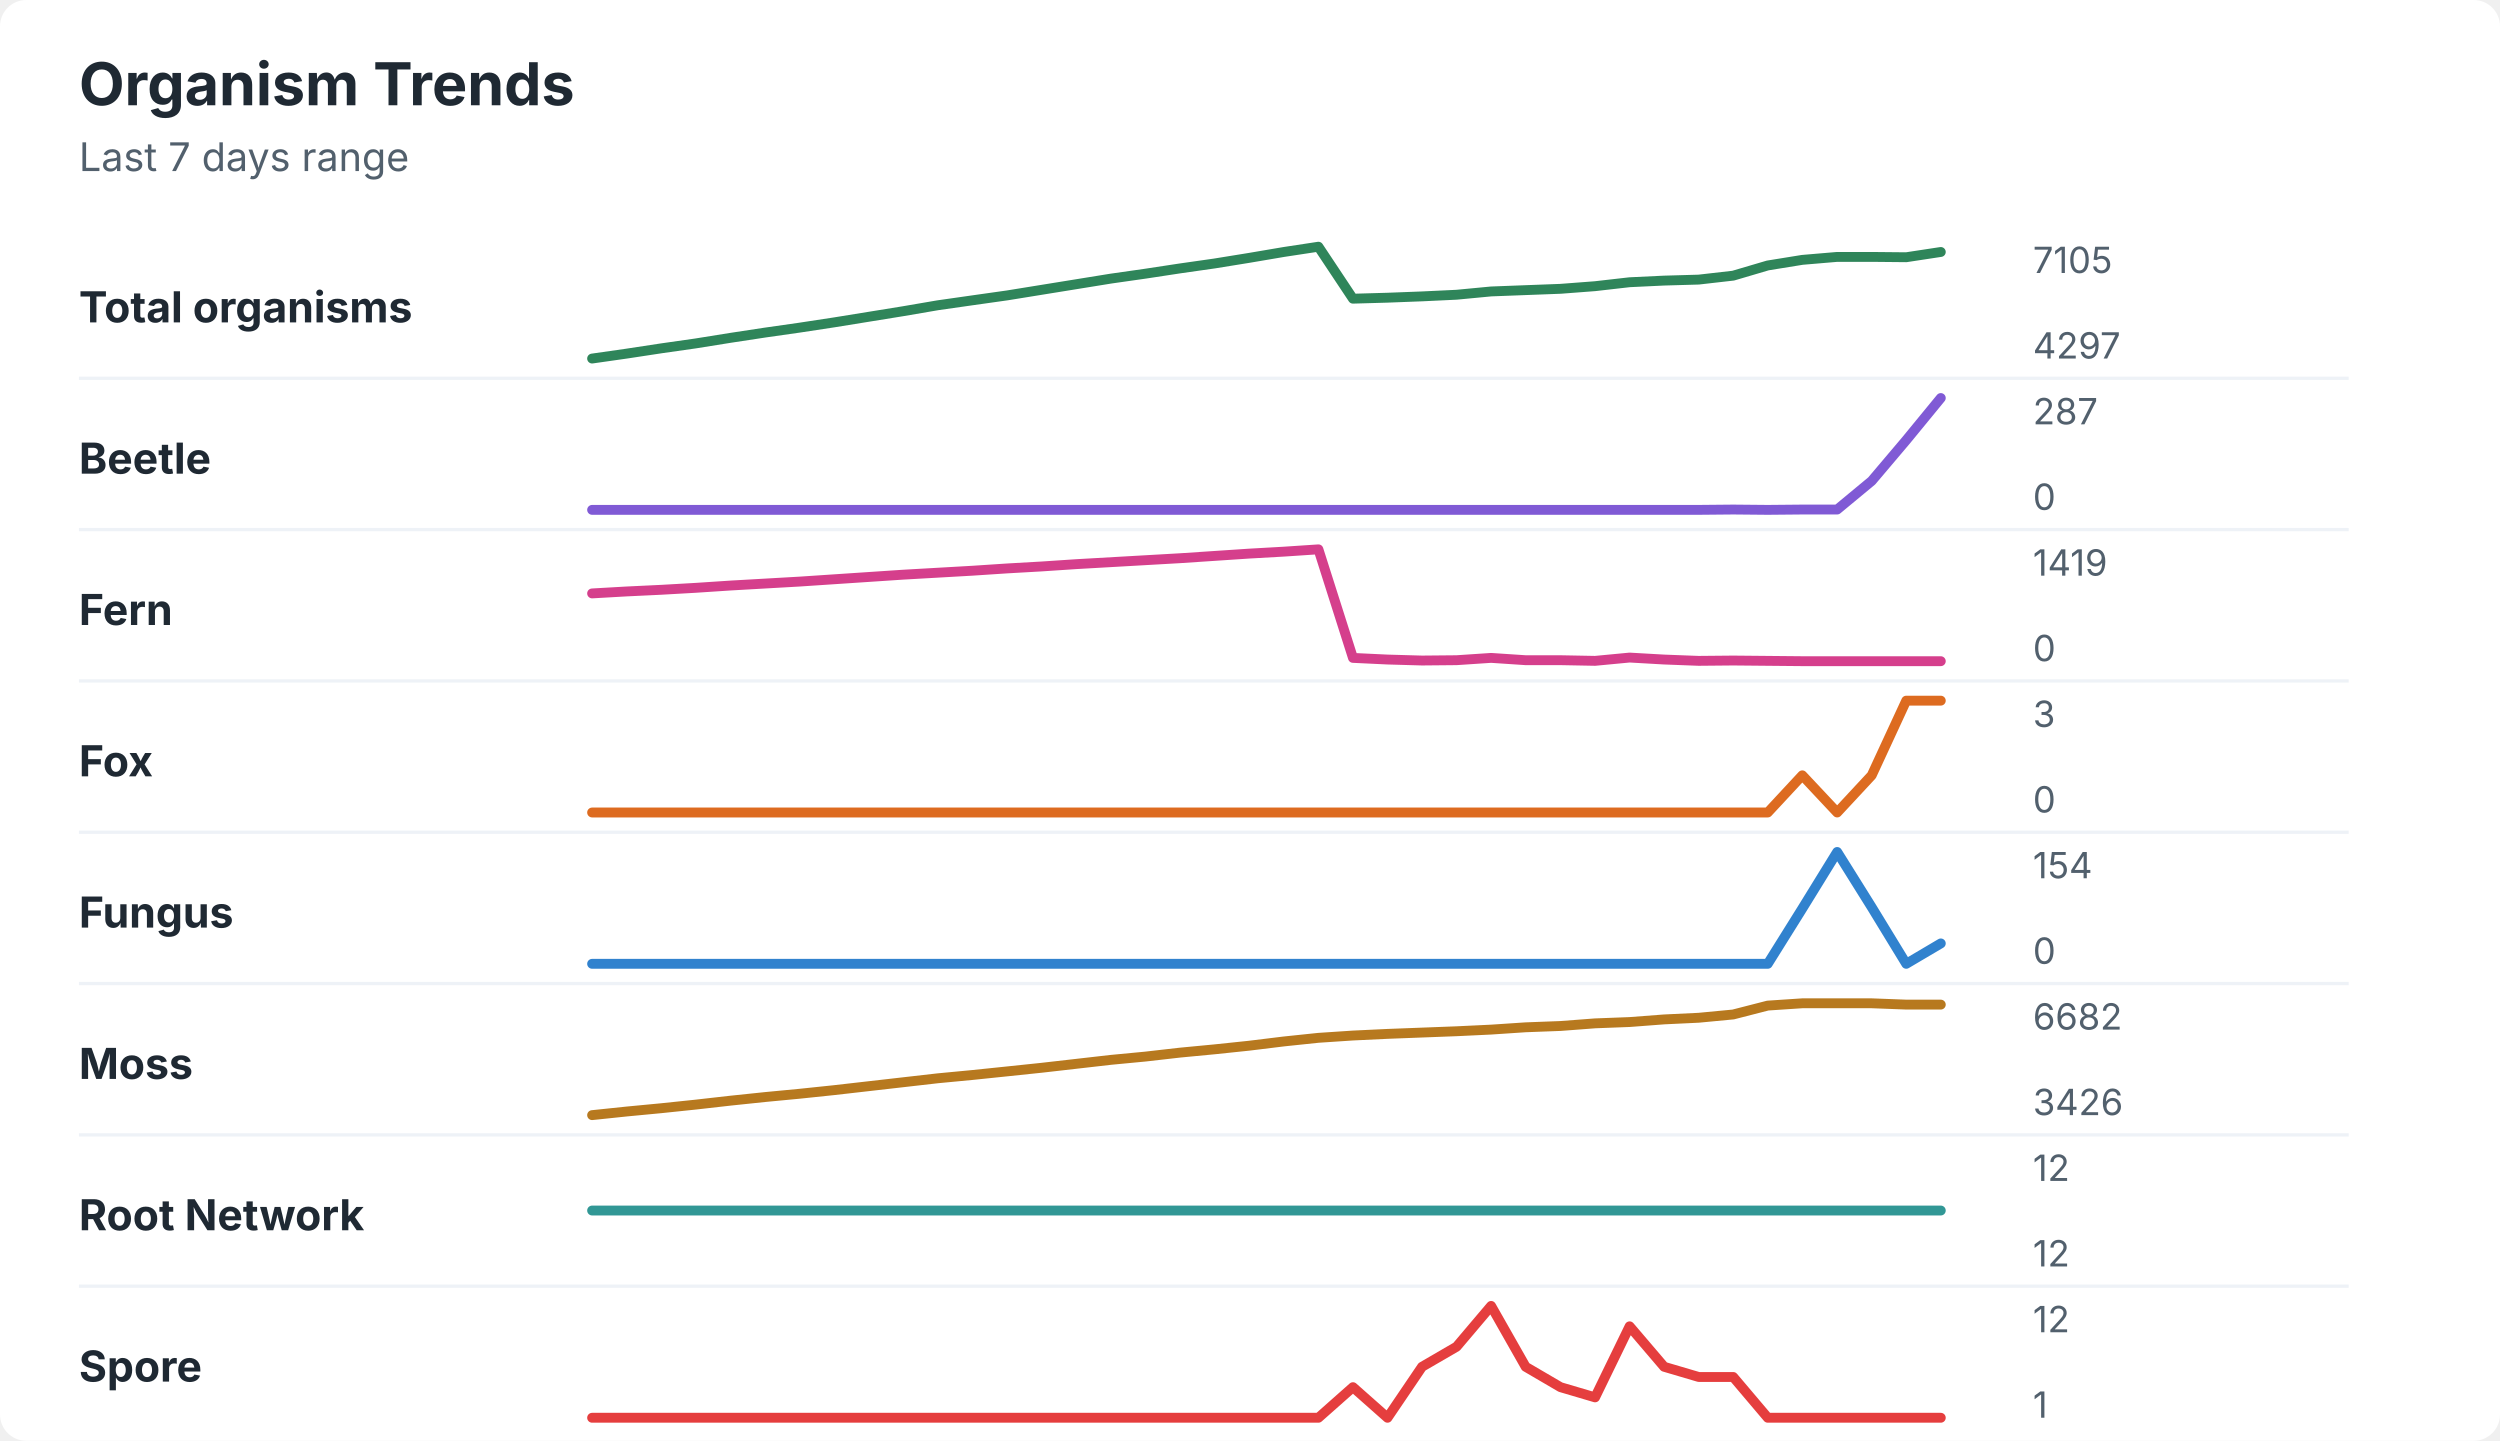
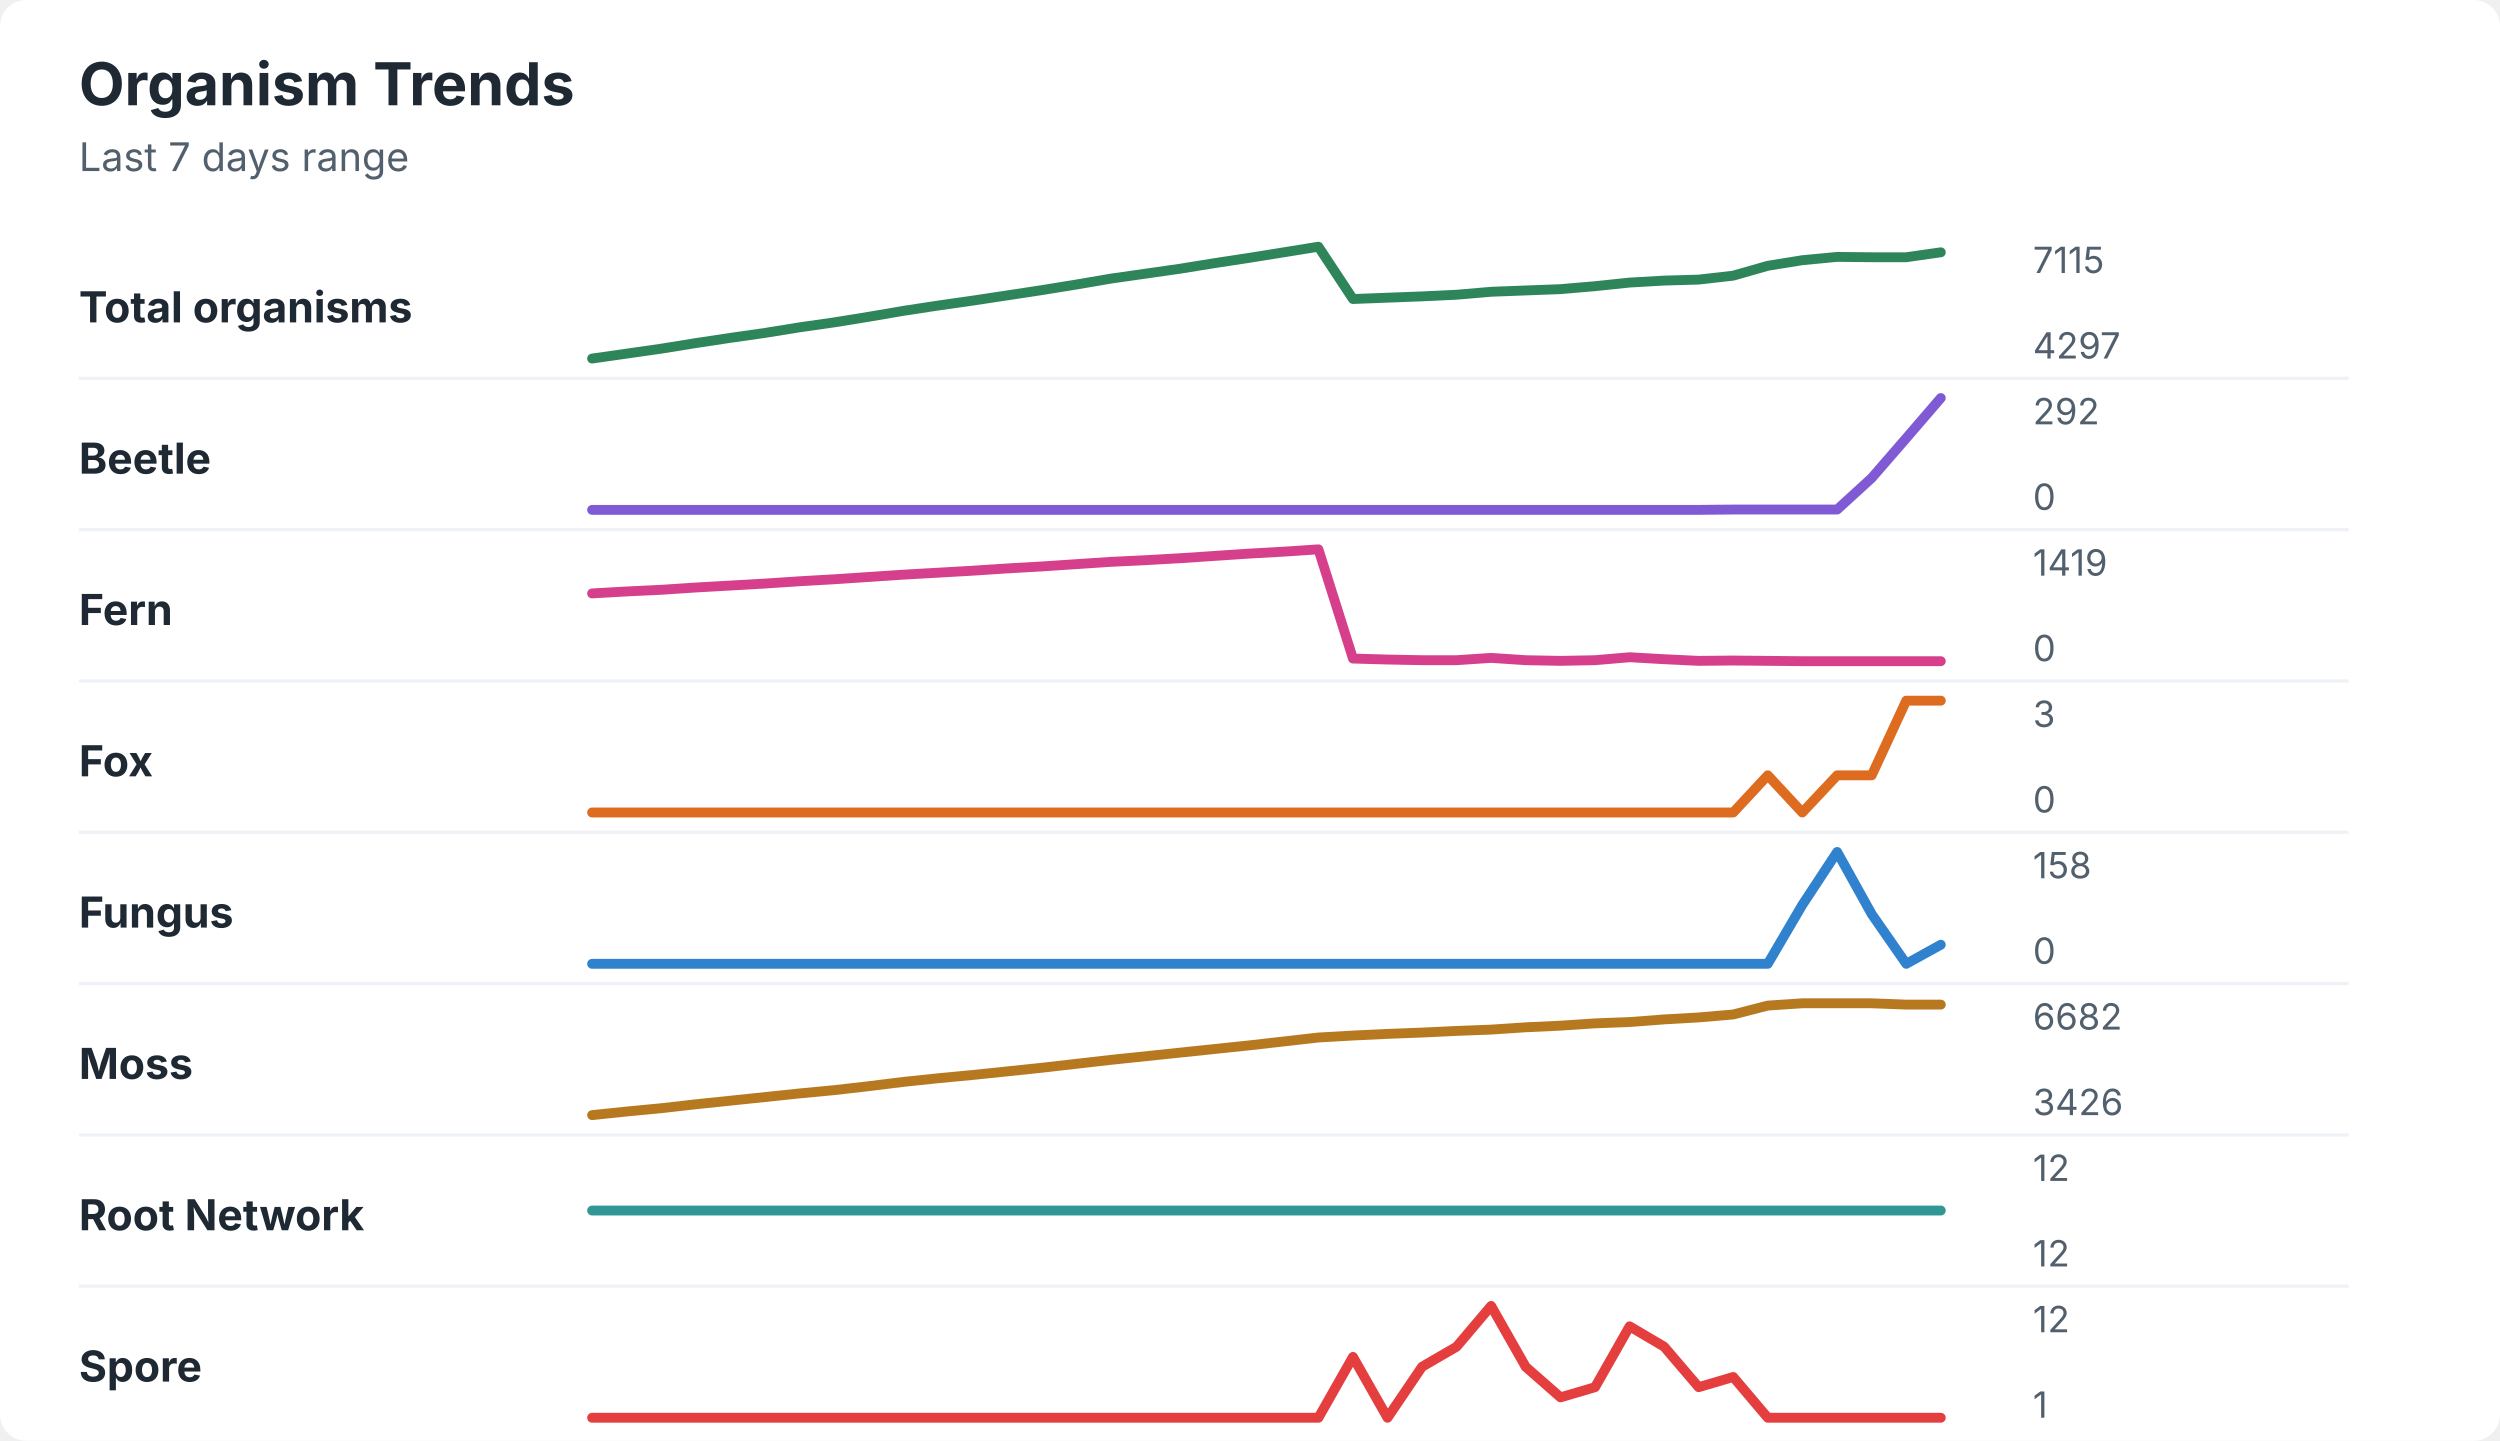
<svg xmlns="http://www.w3.org/2000/svg" width="760" height="438" viewBox="0 0 760 438" role="img" aria-labelledby="title desc">
  <rect width="760" height="438" rx="8" fill="#ffffff" />
  <style>
    text { font-family: -apple-system, BlinkMacSystemFont, "Segoe UI", sans-serif; }
    .title { font-size: 18px; font-weight: 700; fill: #1f2933; }
    .subtitle { font-size: 12px; fill: #52606d; }
    .label { font-size: 13px; font-weight: 650; fill: #1f2933; }
    .axis-value { font-size: 11px; fill: #52606d; }
    .separator { stroke: #eef2f7; stroke-width: 1; }
  </style>
  <text x="24" y="32" class="title">Organism Trends</text>
  <text x="24" y="52" class="subtitle">Last 7 days range</text>
  <text x="24" y="98" class="label">Total organisms</text>
-   <polyline points="180.0,109.0 190.5,107.5 201.0,105.9 211.5,104.4 222.1,102.7 232.6,101.1 243.1,99.6 253.6,98.0 264.1,96.3 274.6,94.6 285.1,92.8 295.6,91.3 306.2,89.8 316.7,88.1 327.2,86.4 337.7,84.7 348.2,83.2 358.7,81.6 369.2,80.1 379.7,78.4 390.3,76.6 400.8,75.0 411.3,90.8 421.8,90.5 432.3,90.1 442.8,89.6 453.3,88.6 463.8,88.2 474.4,87.8 484.9,87.0 495.4,85.8 505.9,85.3 516.4,85.0 526.9,83.8 537.4,80.7 547.9,79.0 558.5,78.1 569.0,78.1 579.5,78.2 590.0,76.6 " fill="none" stroke="#2f855a" stroke-width="3" stroke-linecap="round" stroke-linejoin="round" />
-   <text x="618" y="83" class="axis-value">7105</text>
+   <polyline points="180.0,109.0 190.5,107.5 201.0,106.0 211.5,104.3 222.1,102.7 232.6,101.2 243.1,99.5 253.6,98.0 264.1,96.3 274.6,94.5 285.1,92.9 295.6,91.4 306.2,89.8 316.7,88.2 327.2,86.5 337.7,84.7 348.2,83.2 358.7,81.7 369.2,80.0 379.7,78.4 390.3,76.7 400.8,75.0 411.3,90.9 421.8,90.5 432.3,90.1 442.8,89.6 453.3,88.7 463.8,88.3 474.4,87.9 484.9,87.0 495.4,85.9 505.9,85.3 516.4,85.0 526.9,83.8 537.4,80.8 547.9,79.1 558.5,78.1 569.0,78.2 579.5,78.2 590.0,76.7 " fill="none" stroke="#2f855a" stroke-width="3" stroke-linecap="round" stroke-linejoin="round" />
+   <text x="618" y="83" class="axis-value">7115</text>
  <text x="618" y="109" class="axis-value">4297</text>
  <line x1="24" y1="115.0" x2="714" y2="115.0" class="separator" />
  <text x="24" y="144" class="label">Beetle</text>
-   <polyline points="180.0,155.0 190.5,155.0 201.0,155.0 211.5,155.0 222.1,155.0 232.6,155.0 243.1,155.0 253.6,155.0 264.1,155.0 274.6,155.0 285.1,155.0 295.6,155.0 306.2,155.0 316.7,155.0 327.2,155.0 337.7,155.0 348.2,155.0 358.7,155.0 369.2,155.0 379.7,155.0 390.3,155.0 400.8,155.0 411.3,155.0 421.8,155.0 432.3,155.0 442.8,155.0 453.3,155.0 463.8,155.0 474.4,155.0 484.9,155.0 495.4,155.0 505.9,155.0 516.4,155.0 526.9,154.9 537.4,155.0 547.9,154.9 558.5,154.9 569.0,146.2 579.5,133.8 590.0,121.0 " fill="none" stroke="#805ad5" stroke-width="3" stroke-linecap="round" stroke-linejoin="round" />
-   <text x="618" y="129" class="axis-value">287</text>
+   <polyline points="180.0,155.0 190.5,155.0 201.0,155.0 211.5,155.0 222.1,155.0 232.6,155.0 243.1,155.0 253.6,155.0 264.1,155.0 274.6,155.0 285.1,155.0 295.6,155.0 306.2,155.0 316.7,155.0 327.2,155.0 337.7,155.0 348.2,155.0 358.7,155.0 369.2,155.0 379.7,155.0 390.3,155.0 400.8,155.0 411.3,155.0 421.8,155.0 432.3,155.0 442.8,155.0 453.3,155.0 463.8,155.0 474.4,155.0 484.9,155.0 495.4,155.0 505.9,155.0 516.4,155.0 526.9,154.9 537.4,154.9 547.9,154.9 558.5,154.9 569.0,145.3 579.5,133.2 590.0,121.0 " fill="none" stroke="#805ad5" stroke-width="3" stroke-linecap="round" stroke-linejoin="round" />
+   <text x="618" y="129" class="axis-value">292</text>
  <text x="618" y="155" class="axis-value">0</text>
  <line x1="24" y1="161.0" x2="714" y2="161.0" class="separator" />
  <text x="24" y="190" class="label">Fern</text>
-   <polyline points="180.0,180.4 190.5,179.8 201.0,179.3 211.5,178.7 222.1,178.0 232.6,177.4 243.1,176.8 253.6,176.1 264.1,175.4 274.6,174.7 285.1,174.1 295.6,173.5 306.2,172.8 316.7,172.2 327.2,171.5 337.7,170.9 348.2,170.3 358.7,169.7 369.2,169.0 379.7,168.3 390.3,167.7 400.8,167.0 411.3,200.0 421.8,200.5 432.3,200.8 442.8,200.7 453.3,200.0 463.8,200.7 474.4,200.7 484.9,200.9 495.4,199.9 505.9,200.5 516.4,200.9 526.9,200.8 537.4,200.9 547.9,201.0 558.5,201.0 569.0,201.0 579.5,201.0 590.0,201.0 " fill="none" stroke="#d53f8c" stroke-width="3" stroke-linecap="round" stroke-linejoin="round" />
+   <polyline points="180.0,180.4 190.5,179.8 201.0,179.3 211.5,178.6 222.1,178.0 232.6,177.4 243.1,176.7 253.6,176.1 264.1,175.4 274.6,174.7 285.1,174.1 295.6,173.5 306.2,172.8 316.7,172.2 327.2,171.5 337.7,170.8 348.2,170.3 358.7,169.7 369.2,169.0 379.7,168.3 390.3,167.7 400.8,167.0 411.3,200.2 421.8,200.5 432.3,200.7 442.8,200.7 453.3,200.0 463.8,200.7 474.4,200.9 484.9,200.7 495.4,199.8 505.9,200.4 516.4,200.9 526.9,200.8 537.4,200.9 547.9,201.0 558.5,201.0 569.0,201.0 579.5,201.0 590.0,201.0 " fill="none" stroke="#d53f8c" stroke-width="3" stroke-linecap="round" stroke-linejoin="round" />
  <text x="618" y="175" class="axis-value">1419</text>
  <text x="618" y="201" class="axis-value">0</text>
  <line x1="24" y1="207.0" x2="714" y2="207.0" class="separator" />
  <text x="24" y="236" class="label">Fox</text>
-   <polyline points="180.0,247.0 190.5,247.0 201.0,247.0 211.5,247.0 222.1,247.0 232.6,247.0 243.1,247.0 253.6,247.0 264.1,247.0 274.6,247.0 285.1,247.0 295.6,247.0 306.2,247.0 316.7,247.0 327.2,247.0 337.7,247.0 348.2,247.0 358.7,247.0 369.2,247.0 379.7,247.0 390.3,247.0 400.8,247.0 411.3,247.0 421.8,247.0 432.3,247.0 442.8,247.0 453.3,247.0 463.8,247.0 474.4,247.0 484.9,247.0 495.4,247.0 505.9,247.0 516.4,247.0 526.9,247.0 537.4,247.0 547.9,235.7 558.5,247.0 569.0,235.7 579.5,213.0 590.0,213.0 " fill="none" stroke="#dd6b20" stroke-width="3" stroke-linecap="round" stroke-linejoin="round" />
+   <polyline points="180.0,247.0 190.5,247.0 201.0,247.0 211.5,247.0 222.1,247.0 232.6,247.0 243.1,247.0 253.6,247.0 264.1,247.0 274.6,247.0 285.1,247.0 295.6,247.0 306.2,247.0 316.7,247.0 327.2,247.0 337.7,247.0 348.2,247.0 358.7,247.0 369.2,247.0 379.7,247.0 390.3,247.0 400.8,247.0 411.3,247.0 421.8,247.0 432.3,247.0 442.8,247.0 453.3,247.0 463.8,247.0 474.4,247.0 484.9,247.0 495.4,247.0 505.9,247.0 516.4,247.0 526.9,247.0 537.4,235.7 547.9,247.0 558.5,235.7 569.0,235.7 579.5,213.0 590.0,213.0 " fill="none" stroke="#dd6b20" stroke-width="3" stroke-linecap="round" stroke-linejoin="round" />
  <text x="618" y="221" class="axis-value">3</text>
  <text x="618" y="247" class="axis-value">0</text>
  <line x1="24" y1="253.0" x2="714" y2="253.0" class="separator" />
  <text x="24" y="282" class="label">Fungus</text>
-   <polyline points="180.0,293.0 190.5,293.0 201.0,293.0 211.5,293.0 222.1,293.0 232.6,293.0 243.1,293.0 253.6,293.0 264.1,293.0 274.6,293.0 285.1,293.0 295.6,293.0 306.2,293.0 316.7,293.0 327.2,293.0 337.7,293.0 348.2,293.0 358.7,293.0 369.2,293.0 379.7,293.0 390.3,293.0 400.8,293.0 411.3,293.0 421.8,293.0 432.3,293.0 442.8,293.0 453.3,293.0 463.8,293.0 474.4,293.0 484.9,293.0 495.4,293.0 505.9,293.0 516.4,293.0 526.9,293.0 537.4,293.0 547.9,276.2 558.5,259.0 569.0,275.8 579.5,293.0 590.0,286.8 " fill="none" stroke="#3182ce" stroke-width="3" stroke-linecap="round" stroke-linejoin="round" />
-   <text x="618" y="267" class="axis-value">154</text>
+   <polyline points="180.0,293.0 190.5,293.0 201.0,293.0 211.5,293.0 222.1,293.0 232.6,293.0 243.1,293.0 253.6,293.0 264.1,293.0 274.6,293.0 285.1,293.0 295.6,293.0 306.2,293.0 316.7,293.0 327.2,293.0 337.7,293.0 348.2,293.0 358.7,293.0 369.2,293.0 379.7,293.0 390.3,293.0 400.8,293.0 411.3,293.0 421.8,293.0 432.3,293.0 442.8,293.0 453.3,293.0 463.8,293.0 474.4,293.0 484.9,293.0 495.4,293.0 505.9,293.0 516.4,293.0 526.9,293.0 537.4,293.0 547.9,275.1 558.5,259.0 569.0,277.9 579.5,293.0 590.0,287.2 " fill="none" stroke="#3182ce" stroke-width="3" stroke-linecap="round" stroke-linejoin="round" />
+   <text x="618" y="267" class="axis-value">158</text>
  <text x="618" y="293" class="axis-value">0</text>
  <line x1="24" y1="299.0" x2="714" y2="299.0" class="separator" />
  <text x="24" y="328" class="label">Moss</text>
-   <polyline points="180.0,339.0 190.5,337.9 201.0,336.9 211.5,335.8 222.1,334.6 232.6,333.5 243.1,332.5 253.6,331.4 264.1,330.2 274.6,329.0 285.1,327.8 295.6,326.8 306.2,325.7 316.7,324.6 327.2,323.4 337.7,322.2 348.2,321.2 358.7,320.0 369.2,319.0 379.7,317.9 390.3,316.6 400.8,315.5 411.3,314.8 421.8,314.3 432.3,313.9 442.8,313.5 453.3,313.0 463.8,312.3 474.4,311.9 484.9,311.1 495.4,310.7 505.9,309.9 516.4,309.4 526.9,308.4 537.4,305.7 547.9,305.0 558.5,305.0 569.0,305.0 579.5,305.4 590.0,305.4 " fill="none" stroke="#b7791f" stroke-width="3" stroke-linecap="round" stroke-linejoin="round" />
+   <polyline points="180.0,339.0 190.5,337.9 201.0,336.9 211.5,335.7 222.1,334.6 232.6,333.5 243.1,332.4 253.6,331.4 264.1,330.2 274.6,328.9 285.1,327.8 295.6,326.8 306.2,325.7 316.7,324.6 327.2,323.4 337.7,322.2 348.2,321.1 358.7,320.0 369.2,318.9 379.7,317.8 390.3,316.6 400.8,315.4 411.3,314.8 421.8,314.3 432.3,313.9 442.8,313.4 453.3,313.0 463.8,312.3 474.4,311.8 484.9,311.1 495.4,310.7 505.9,309.9 516.4,309.3 526.9,308.4 537.4,305.7 547.9,305.0 558.5,305.0 569.0,305.0 579.5,305.4 590.0,305.4 " fill="none" stroke="#b7791f" stroke-width="3" stroke-linecap="round" stroke-linejoin="round" />
  <text x="618" y="313" class="axis-value">6682</text>
  <text x="618" y="339" class="axis-value">3426</text>
  <line x1="24" y1="345.0" x2="714" y2="345.0" class="separator" />
  <text x="24" y="374" class="label">Root Network</text>
  <polyline points="180.0,368.0 190.5,368.0 201.0,368.0 211.5,368.0 222.1,368.0 232.6,368.0 243.1,368.0 253.6,368.0 264.1,368.0 274.6,368.0 285.1,368.0 295.6,368.0 306.2,368.0 316.7,368.0 327.2,368.0 337.7,368.0 348.2,368.0 358.7,368.0 369.2,368.0 379.7,368.0 390.3,368.0 400.8,368.0 411.3,368.0 421.8,368.0 432.3,368.0 442.8,368.0 453.3,368.0 463.8,368.0 474.4,368.0 484.9,368.0 495.4,368.0 505.9,368.0 516.4,368.0 526.9,368.0 537.4,368.0 547.9,368.0 558.5,368.0 569.0,368.0 579.5,368.0 590.0,368.0 " fill="none" stroke="#319795" stroke-width="3" stroke-linecap="round" stroke-linejoin="round" />
  <text x="618" y="359" class="axis-value">12</text>
  <text x="618" y="385" class="axis-value">12</text>
  <line x1="24" y1="391.0" x2="714" y2="391.0" class="separator" />
  <text x="24" y="420" class="label">Spore</text>
-   <polyline points="180.0,431.0 190.5,431.0 201.0,431.0 211.5,431.0 222.1,431.0 232.6,431.0 243.1,431.0 253.6,431.0 264.1,431.0 274.6,431.0 285.1,431.0 295.6,431.0 306.2,431.0 316.7,431.0 327.2,431.0 337.7,431.0 348.2,431.0 358.7,431.0 369.2,431.0 379.7,431.0 390.3,431.0 400.8,431.0 411.3,421.7 421.8,431.0 432.3,415.5 442.8,409.4 453.3,397.0 463.8,415.5 474.4,421.7 484.9,424.8 495.4,403.2 505.9,415.5 516.4,418.6 526.9,418.6 537.4,431.0 547.9,431.0 558.5,431.0 569.0,431.0 579.5,431.0 590.0,431.0 " fill="none" stroke="#e53e3e" stroke-width="3" stroke-linecap="round" stroke-linejoin="round" />
+   <polyline points="180.0,431.0 190.5,431.0 201.0,431.0 211.5,431.0 222.1,431.0 232.6,431.0 243.1,431.0 253.6,431.0 264.1,431.0 274.6,431.0 285.1,431.0 295.6,431.0 306.2,431.0 316.7,431.0 327.2,431.0 337.7,431.0 348.2,431.0 358.7,431.0 369.2,431.0 379.7,431.0 390.3,431.0 400.8,431.0 411.3,412.5 421.8,431.0 432.3,415.5 442.8,409.4 453.3,397.0 463.8,415.5 474.4,424.8 484.9,421.7 495.4,403.2 505.9,409.4 516.4,421.7 526.9,418.6 537.4,431.0 547.9,431.0 558.5,431.0 569.0,431.0 579.5,431.0 590.0,431.0 " fill="none" stroke="#e53e3e" stroke-width="3" stroke-linecap="round" stroke-linejoin="round" />
  <text x="618" y="405" class="axis-value">12</text>
  <text x="618" y="431" class="axis-value">1</text>
</svg>
